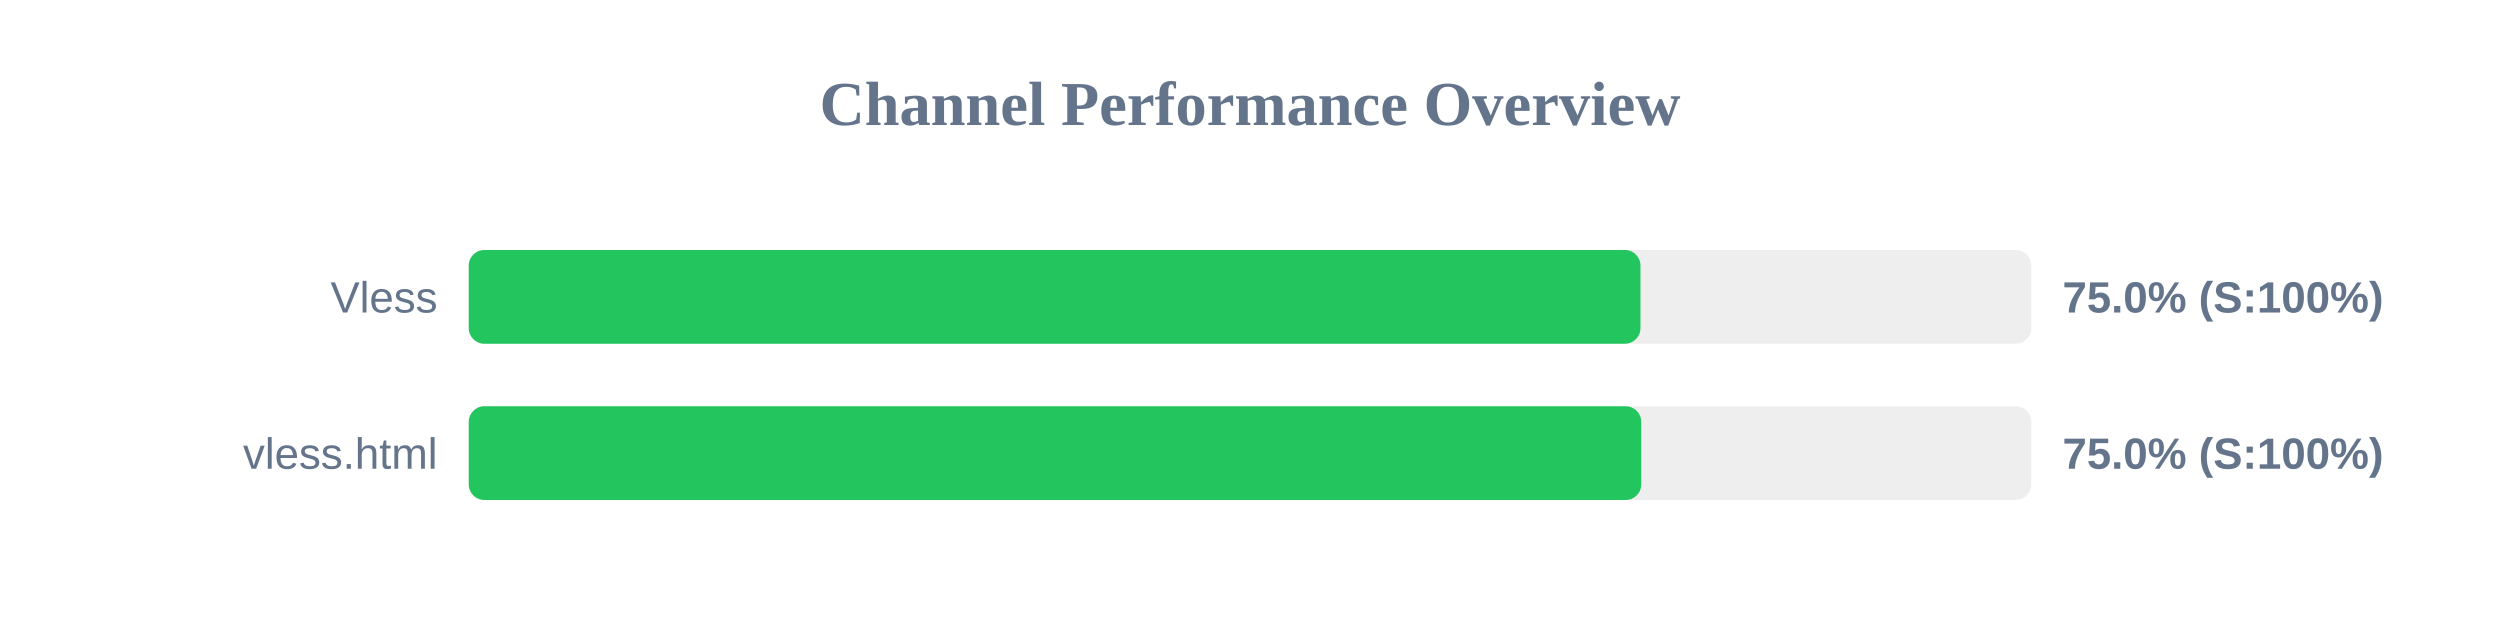
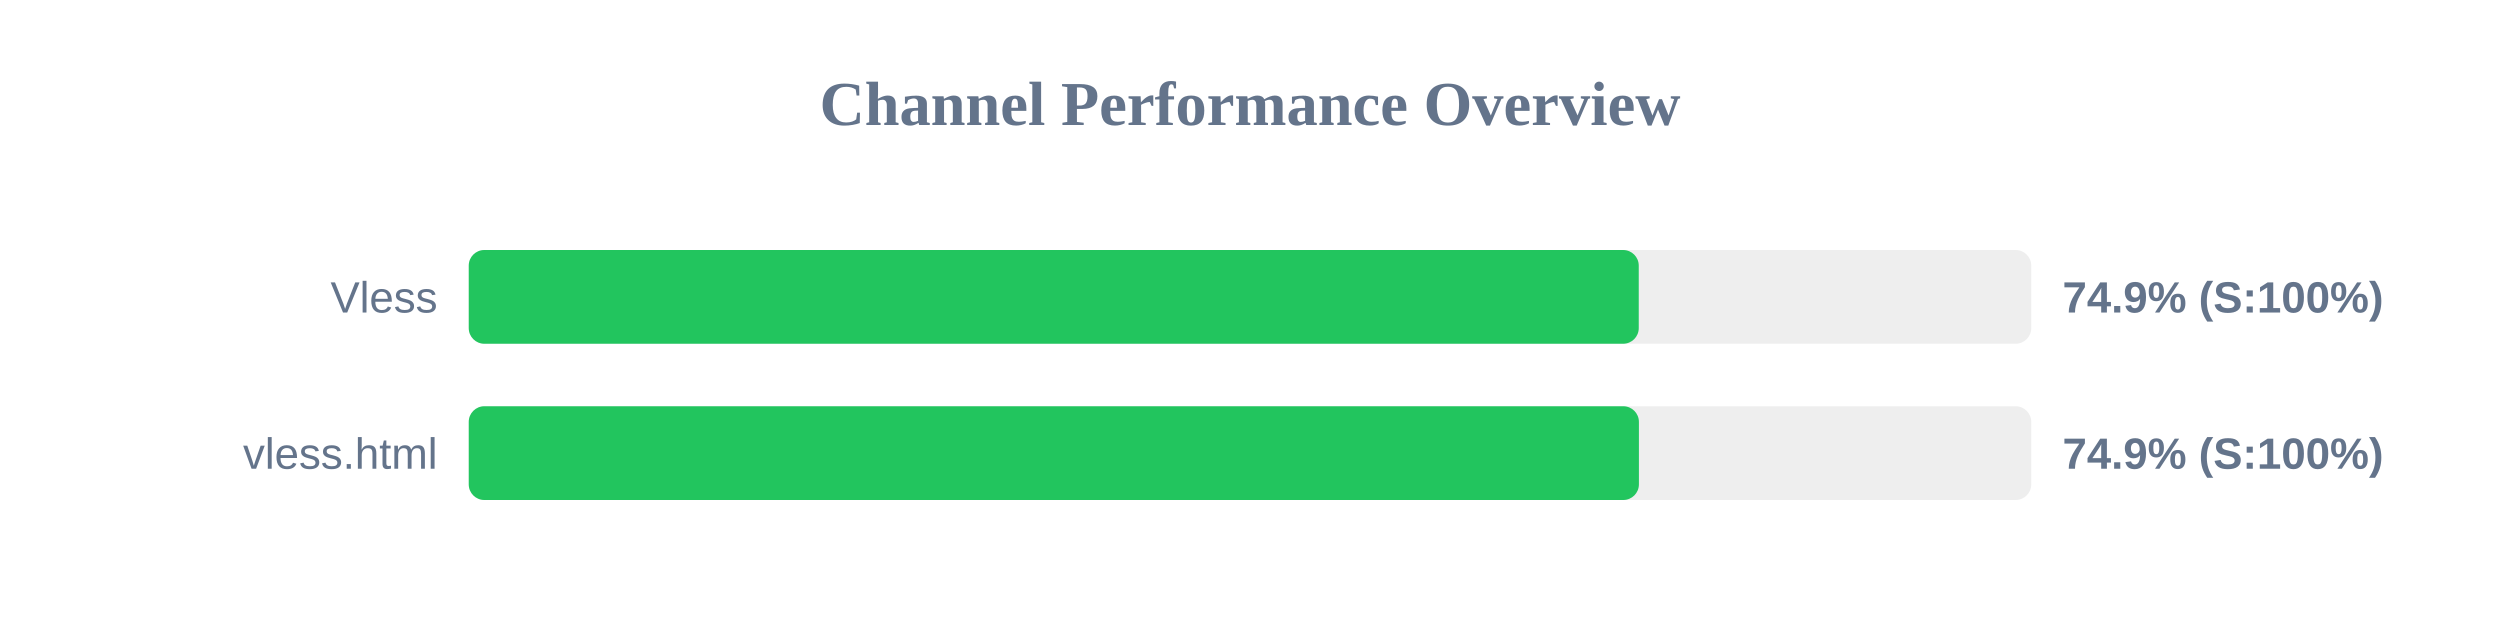
<svg xmlns="http://www.w3.org/2000/svg" width="800" height="200" version="1.1">
  <style>
        .row { font: 14px Arial; fill: #64748b; }
        .score { font: bold 14px Arial; fill: #64748b; }
    </style>
  <text x="400" y="40" text-anchor="middle" font-size="20px" font-weight="bold" fill="#64748b">Channel Performance Overview</text>
  <rect x="150" y="80" width="500" height="30" fill="#eee" rx="5" />
-   <rect x="150" y="80" width="374.95" height="30" fill="#22c55e" rx="5" />
+   <rect x="150" y="80" width="374.4" height="30" fill="#22c55e" rx="5" />
  <text x="140" y="100" text-anchor="end" class="row">Vless</text>
-   <text x="660" y="100" text-anchor="start" class="score">75.0% (S:100%)</text>
+   <text x="660" y="100" text-anchor="start" class="score">74.9% (S:100%)</text>
  <rect x="150" y="130" width="500" height="30" fill="#eee" rx="5" />
-   <rect x="150" y="130" width="375.2" height="30" fill="#22c55e" rx="5" />
+   <rect x="150" y="130" width="374.45" height="30" fill="#22c55e" rx="5" />
  <text x="140" y="150" text-anchor="end" class="row">vless.html</text>
-   <text x="660" y="150" text-anchor="start" class="score">75.0% (S:100%)</text>
+   <text x="660" y="150" text-anchor="start" class="score">74.9% (S:100%)</text>
</svg>
